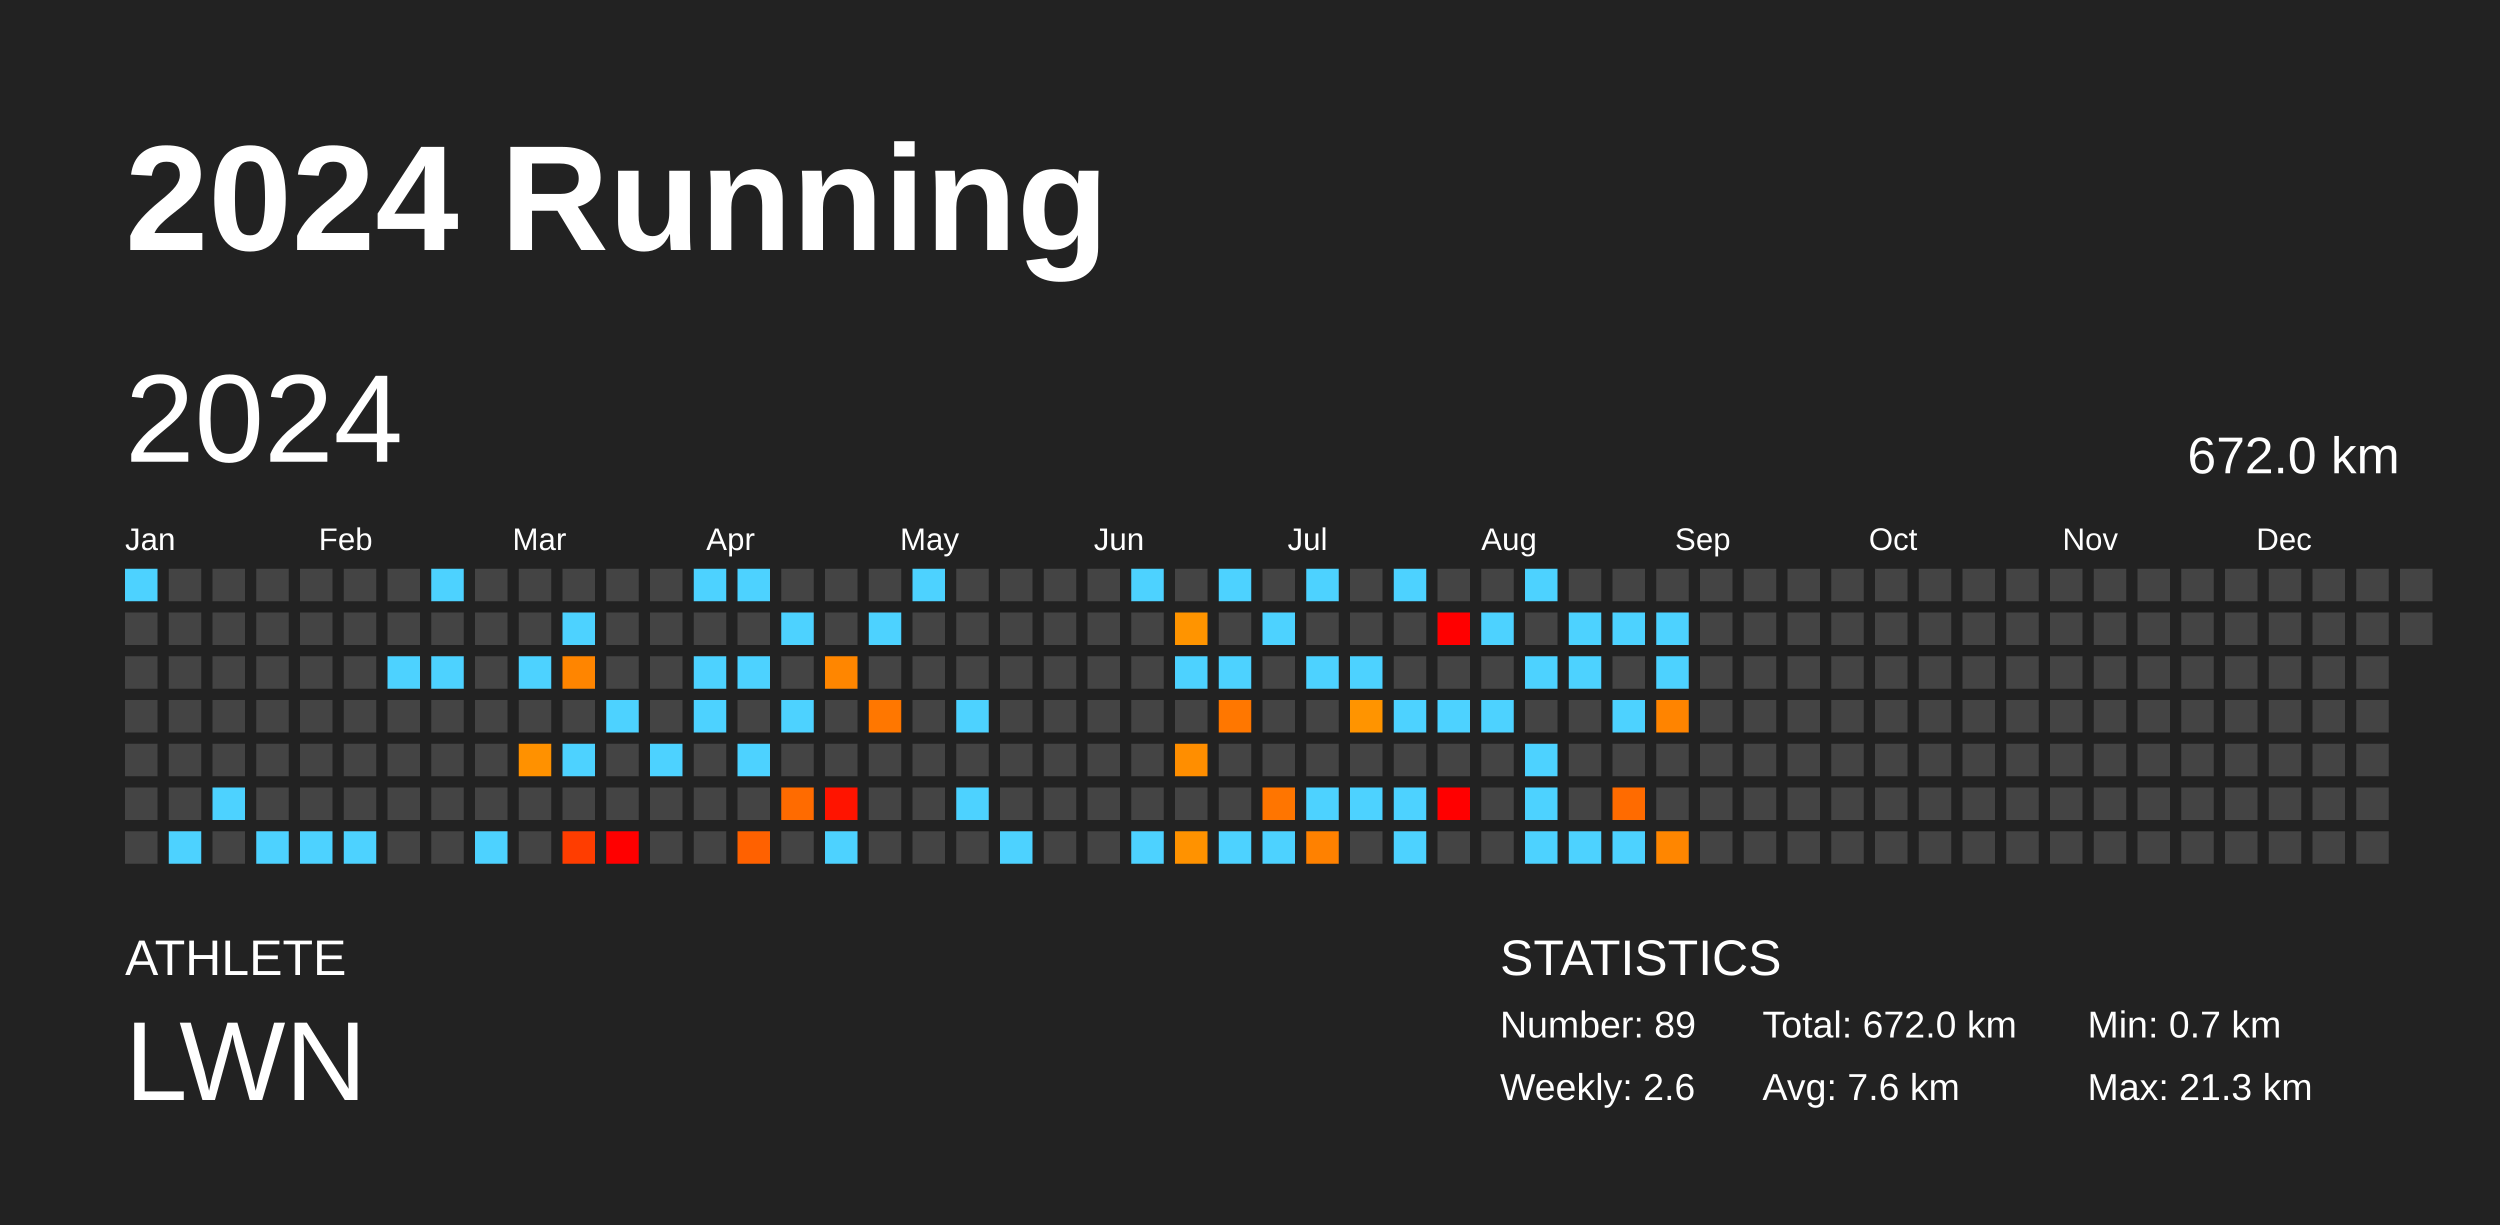
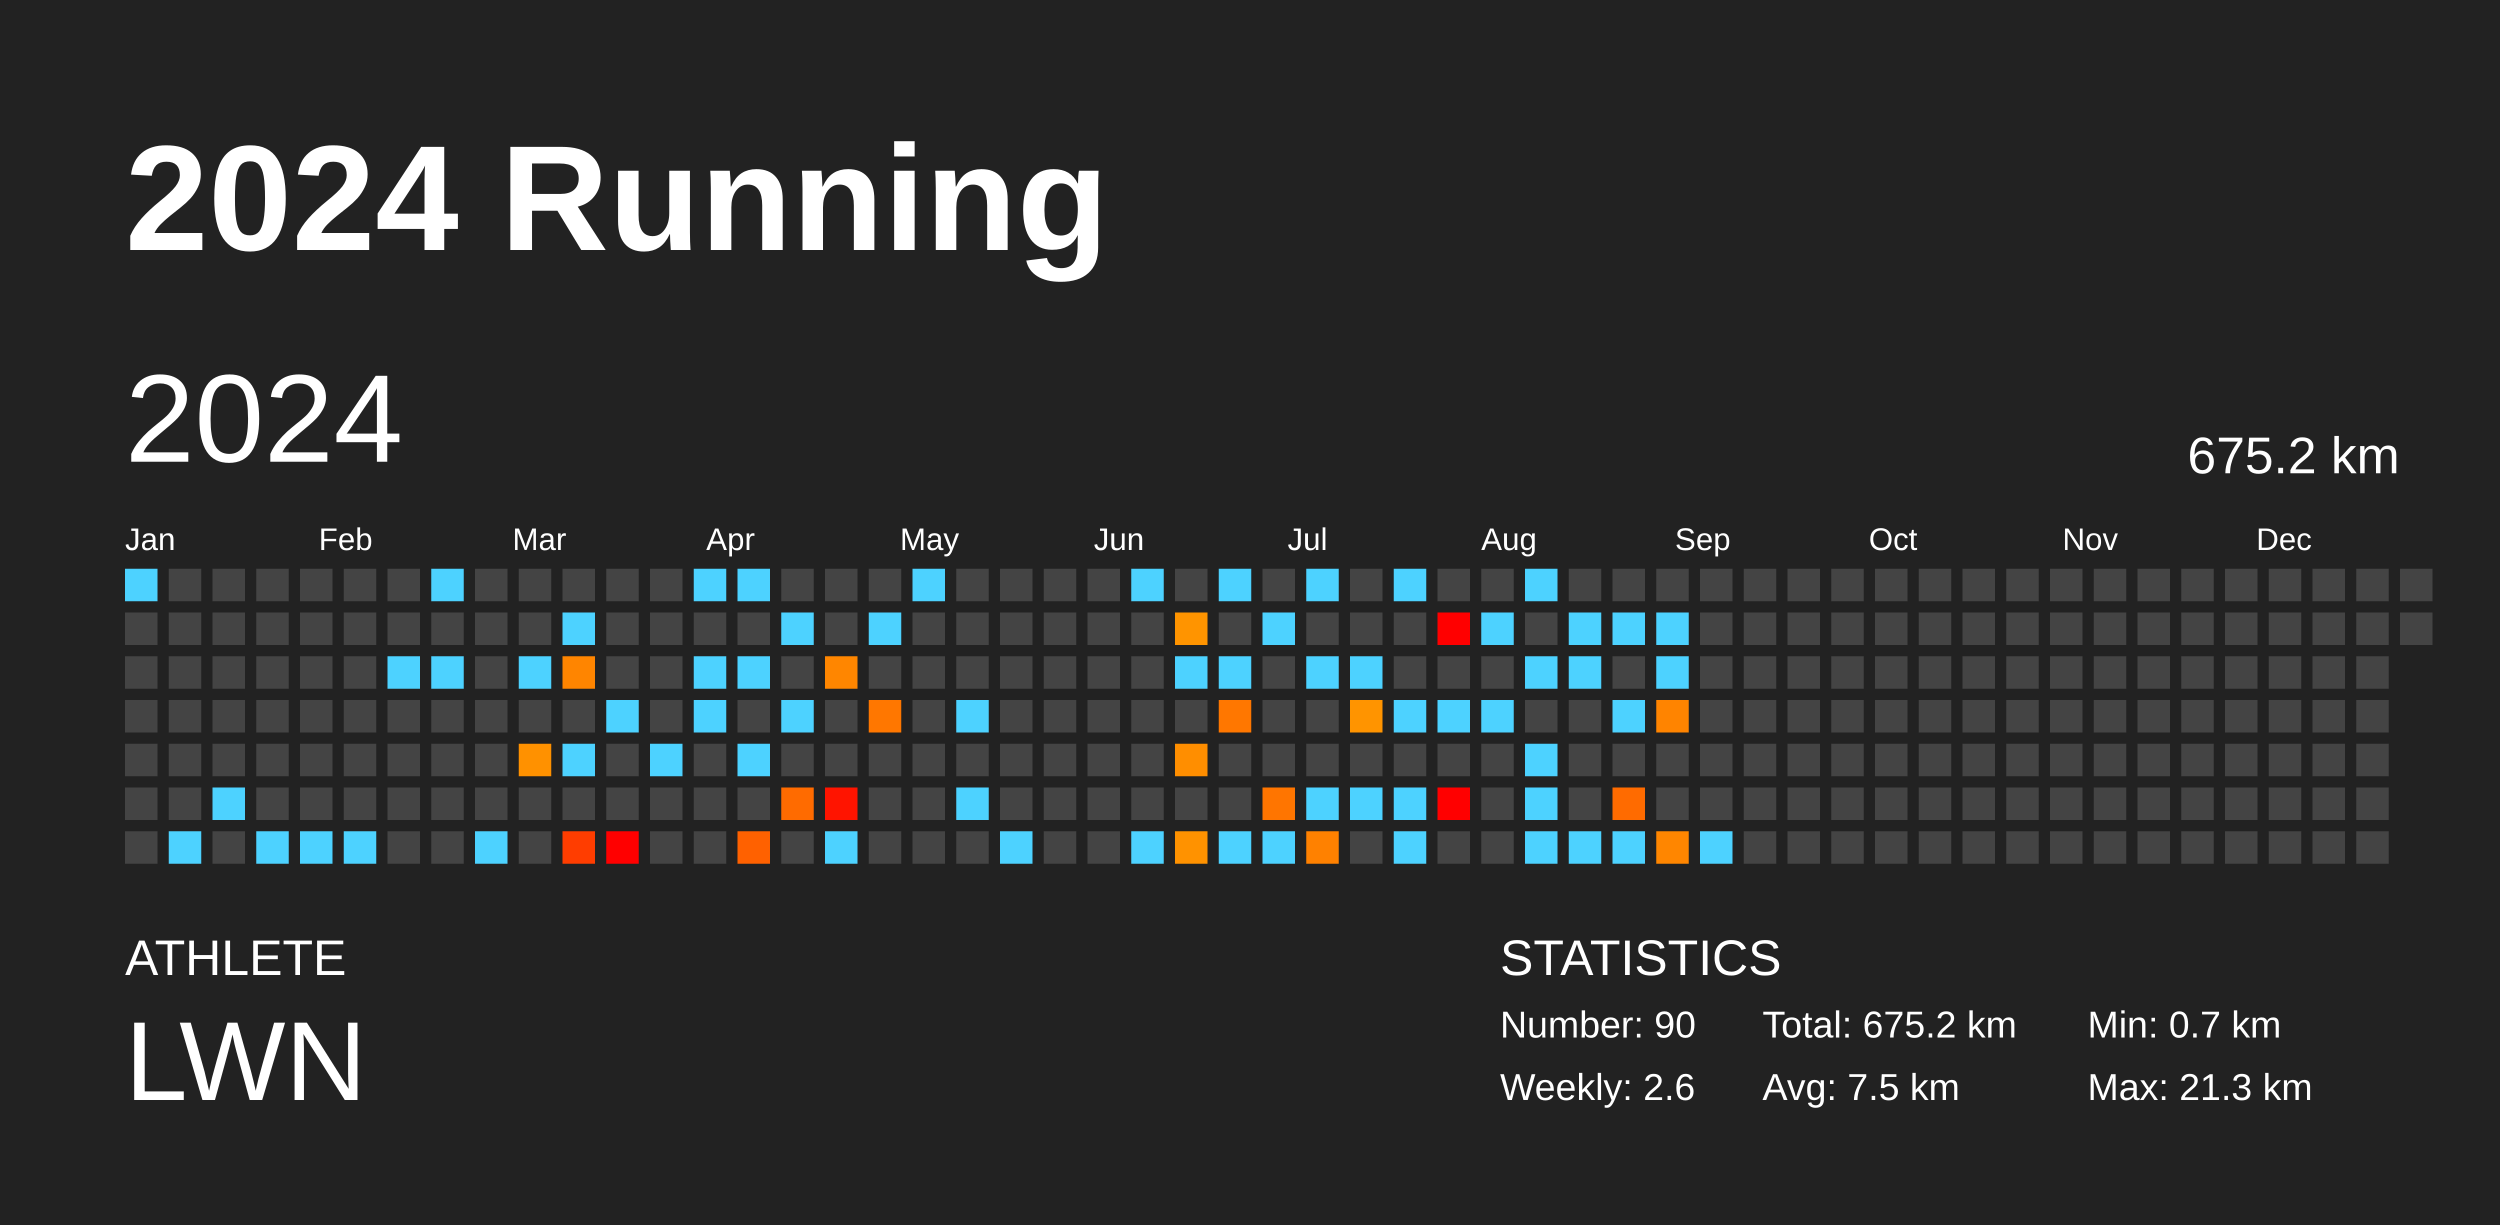
<svg xmlns="http://www.w3.org/2000/svg" baseProfile="full" height="98mm" version="1.1" viewBox="0,0,200,98" width="200mm">
  <defs />
  <rect fill="#222222" height="98" width="200" x="0" y="0" />
  <text fill="#FFFFFF" style="font-size:12px; font-family:Arial; font-weight:bold;" x="10" y="20">2024 Running</text>
  <text fill="#FFFFFF" style="font-size:4px; font-family:Arial" x="10" y="78">ATHLETE</text>
  <text fill="#FFFFFF" style="font-size:9px; font-family:Arial" x="10" y="88">LWN</text>
  <text fill="#FFFFFF" style="font-size:4px; font-family:Arial" x="120" y="78">STATISTICS</text>
-   <text fill="#FFFFFF" style="font-size:3px; font-family:Arial" x="120" y="83">Number: 89</text>
+   <text fill="#FFFFFF" style="font-size:3px; font-family:Arial" x="120" y="83">Number: 90</text>
  <text fill="#FFFFFF" style="font-size:3px; font-family:Arial" x="120" y="88">Weekly: 2.6</text>
-   <text fill="#FFFFFF" style="font-size:3px; font-family:Arial" x="141" y="83">Total: 672.0 km</text>
-   <text fill="#FFFFFF" style="font-size:3px; font-family:Arial" x="141" y="88">Avg: 7.6 km</text>
+   <text fill="#FFFFFF" style="font-size:3px; font-family:Arial" x="141" y="83">Total: 675.2 km</text>
+   <text fill="#FFFFFF" style="font-size:3px; font-family:Arial" x="141" y="88">Avg: 7.5 km</text>
  <text fill="#FFFFFF" style="font-size:3px; font-family:Arial" x="167" y="83">Min: 0.7 km</text>
  <text fill="#FFFFFF" style="font-size:3px; font-family:Arial" x="167" y="88">Max: 21.3 km</text>
  <text dominant-baseline="hanging" fill="#FFFFFF" style="font-size:10.0px; font-family:Arial;" x="10" y="30">2024</text>
-   <text dominant-baseline="hanging" fill="#FFFFFF" style="font-size:4.125px; font-family:Arial;" x="175" y="35">672.0 km</text>
+   <text dominant-baseline="hanging" fill="#FFFFFF" style="font-size:4.125px; font-family:Arial;" x="175" y="35">675.2 km</text>
  <text fill="#FFFFFF" style="font-size:2.5px; font-family:Arial" x="10.0" y="44">Jan</text>
  <text fill="#FFFFFF" style="font-size:2.5px; font-family:Arial" x="25.5" y="44">Feb</text>
  <text fill="#FFFFFF" style="font-size:2.5px; font-family:Arial" x="41.0" y="44">Mar</text>
  <text fill="#FFFFFF" style="font-size:2.5px; font-family:Arial" x="56.5" y="44">Apr</text>
  <text fill="#FFFFFF" style="font-size:2.5px; font-family:Arial" x="72.0" y="44">May</text>
  <text fill="#FFFFFF" style="font-size:2.5px; font-family:Arial" x="87.5" y="44">Jun</text>
  <text fill="#FFFFFF" style="font-size:2.5px; font-family:Arial" x="103.0" y="44">Jul</text>
  <text fill="#FFFFFF" style="font-size:2.5px; font-family:Arial" x="118.5" y="44">Aug</text>
  <text fill="#FFFFFF" style="font-size:2.5px; font-family:Arial" x="134.0" y="44">Sep</text>
  <text fill="#FFFFFF" style="font-size:2.5px; font-family:Arial" x="149.5" y="44">Oct</text>
  <text fill="#FFFFFF" style="font-size:2.5px; font-family:Arial" x="165.0" y="44">Nov</text>
  <text fill="#FFFFFF" style="font-size:2.5px; font-family:Arial" x="180.5" y="44">Dec</text>
  <rect fill="#4dd2ff" height="2.6" width="2.6" x="10.0" y="45.5" />
  <rect fill="#444444" height="2.6" width="2.6" x="10.0" y="49.0" />
  <rect fill="#444444" height="2.6" width="2.6" x="10.0" y="52.5" />
  <rect fill="#444444" height="2.6" width="2.6" x="10.0" y="56.0" />
  <rect fill="#444444" height="2.6" width="2.6" x="10.0" y="59.5" />
  <rect fill="#444444" height="2.6" width="2.6" x="10.0" y="63.0" />
  <rect fill="#444444" height="2.6" width="2.6" x="10.0" y="66.5" />
  <rect fill="#444444" height="2.6" width="2.6" x="13.5" y="45.5" />
  <rect fill="#444444" height="2.6" width="2.6" x="13.5" y="49.0" />
  <rect fill="#444444" height="2.6" width="2.6" x="13.5" y="52.5" />
  <rect fill="#444444" height="2.6" width="2.6" x="13.5" y="56.0" />
  <rect fill="#444444" height="2.6" width="2.6" x="13.5" y="59.5" />
  <rect fill="#444444" height="2.6" width="2.6" x="13.5" y="63.0" />
  <rect fill="#4dd2ff" height="2.6" width="2.6" x="13.5" y="66.5" />
  <rect fill="#444444" height="2.6" width="2.6" x="17.0" y="45.5" />
  <rect fill="#444444" height="2.6" width="2.6" x="17.0" y="49.0" />
  <rect fill="#444444" height="2.6" width="2.6" x="17.0" y="52.5" />
  <rect fill="#444444" height="2.6" width="2.6" x="17.0" y="56.0" />
  <rect fill="#444444" height="2.6" width="2.6" x="17.0" y="59.5" />
  <rect fill="#4dd2ff" height="2.6" width="2.6" x="17.0" y="63.0" />
  <rect fill="#444444" height="2.6" width="2.6" x="17.0" y="66.5" />
  <rect fill="#444444" height="2.6" width="2.6" x="20.5" y="45.5" />
  <rect fill="#444444" height="2.6" width="2.6" x="20.5" y="49.0" />
  <rect fill="#444444" height="2.6" width="2.6" x="20.5" y="52.5" />
  <rect fill="#444444" height="2.6" width="2.6" x="20.5" y="56.0" />
  <rect fill="#444444" height="2.6" width="2.6" x="20.5" y="59.5" />
  <rect fill="#444444" height="2.6" width="2.6" x="20.5" y="63.0" />
  <rect fill="#4dd2ff" height="2.6" width="2.6" x="20.5" y="66.5" />
  <rect fill="#444444" height="2.6" width="2.6" x="24.0" y="45.5" />
  <rect fill="#444444" height="2.6" width="2.6" x="24.0" y="49.0" />
  <rect fill="#444444" height="2.6" width="2.6" x="24.0" y="52.5" />
  <rect fill="#444444" height="2.6" width="2.6" x="24.0" y="56.0" />
  <rect fill="#444444" height="2.6" width="2.6" x="24.0" y="59.5" />
  <rect fill="#444444" height="2.6" width="2.6" x="24.0" y="63.0" />
  <rect fill="#4dd2ff" height="2.6" width="2.6" x="24.0" y="66.5" />
  <rect fill="#444444" height="2.6" width="2.6" x="27.5" y="45.5" />
  <rect fill="#444444" height="2.6" width="2.6" x="27.5" y="49.0" />
  <rect fill="#444444" height="2.6" width="2.6" x="27.5" y="52.5" />
  <rect fill="#444444" height="2.6" width="2.6" x="27.5" y="56.0" />
  <rect fill="#444444" height="2.6" width="2.6" x="27.5" y="59.5" />
  <rect fill="#444444" height="2.6" width="2.6" x="27.5" y="63.0" />
  <rect fill="#4dd2ff" height="2.6" width="2.6" x="27.5" y="66.5" />
  <rect fill="#444444" height="2.6" width="2.6" x="31.0" y="45.5" />
  <rect fill="#444444" height="2.6" width="2.6" x="31.0" y="49.0" />
  <rect fill="#4dd2ff" height="2.6" width="2.6" x="31.0" y="52.5" />
  <rect fill="#444444" height="2.6" width="2.6" x="31.0" y="56.0" />
  <rect fill="#444444" height="2.6" width="2.6" x="31.0" y="59.5" />
  <rect fill="#444444" height="2.6" width="2.6" x="31.0" y="63.0" />
  <rect fill="#444444" height="2.6" width="2.6" x="31.0" y="66.5" />
  <rect fill="#4dd2ff" height="2.6" width="2.6" x="34.5" y="45.5" />
  <rect fill="#444444" height="2.6" width="2.6" x="34.5" y="49.0" />
  <rect fill="#4dd2ff" height="2.6" width="2.6" x="34.5" y="52.5" />
  <rect fill="#444444" height="2.6" width="2.6" x="34.5" y="56.0" />
  <rect fill="#444444" height="2.6" width="2.6" x="34.5" y="59.5" />
  <rect fill="#444444" height="2.6" width="2.6" x="34.5" y="63.0" />
  <rect fill="#444444" height="2.6" width="2.6" x="34.5" y="66.5" />
  <rect fill="#444444" height="2.6" width="2.6" x="38.0" y="45.5" />
  <rect fill="#444444" height="2.6" width="2.6" x="38.0" y="49.0" />
  <rect fill="#444444" height="2.6" width="2.6" x="38.0" y="52.5" />
  <rect fill="#444444" height="2.6" width="2.6" x="38.0" y="56.0" />
  <rect fill="#444444" height="2.6" width="2.6" x="38.0" y="59.5" />
  <rect fill="#444444" height="2.6" width="2.6" x="38.0" y="63.0" />
  <rect fill="#4dd2ff" height="2.6" width="2.6" x="38.0" y="66.5" />
  <rect fill="#444444" height="2.6" width="2.6" x="41.5" y="45.5" />
  <rect fill="#444444" height="2.6" width="2.6" x="41.5" y="49.0" />
  <rect fill="#4dd2ff" height="2.6" width="2.6" x="41.5" y="52.5" />
  <rect fill="#444444" height="2.6" width="2.6" x="41.5" y="56.0" />
  <rect fill="#ff9100" height="2.6" width="2.6" x="41.5" y="59.5" />
  <rect fill="#444444" height="2.6" width="2.6" x="41.5" y="63.0" />
  <rect fill="#444444" height="2.6" width="2.6" x="41.5" y="66.5" />
  <rect fill="#444444" height="2.6" width="2.6" x="45.0" y="45.5" />
  <rect fill="#4dd2ff" height="2.6" width="2.6" x="45.0" y="49.0" />
  <rect fill="#ff8500" height="2.6" width="2.6" x="45.0" y="52.5" />
  <rect fill="#444444" height="2.6" width="2.6" x="45.0" y="56.0" />
  <rect fill="#4dd2ff" height="2.6" width="2.6" x="45.0" y="59.5" />
  <rect fill="#444444" height="2.6" width="2.6" x="45.0" y="63.0" />
  <rect fill="#ff3d00" height="2.6" width="2.6" x="45.0" y="66.5" />
  <rect fill="#444444" height="2.6" width="2.6" x="48.5" y="45.5" />
  <rect fill="#444444" height="2.6" width="2.6" x="48.5" y="49.0" />
  <rect fill="#444444" height="2.6" width="2.6" x="48.5" y="52.5" />
  <rect fill="#4dd2ff" height="2.6" width="2.6" x="48.5" y="56.0" />
  <rect fill="#444444" height="2.6" width="2.6" x="48.5" y="59.5" />
  <rect fill="#444444" height="2.6" width="2.6" x="48.5" y="63.0" />
  <rect fill="red" height="2.6" width="2.6" x="48.5" y="66.5" />
  <rect fill="#444444" height="2.6" width="2.6" x="52.0" y="45.5" />
  <rect fill="#444444" height="2.6" width="2.6" x="52.0" y="49.0" />
  <rect fill="#444444" height="2.6" width="2.6" x="52.0" y="52.5" />
  <rect fill="#444444" height="2.6" width="2.6" x="52.0" y="56.0" />
  <rect fill="#4dd2ff" height="2.6" width="2.6" x="52.0" y="59.5" />
  <rect fill="#444444" height="2.6" width="2.6" x="52.0" y="63.0" />
  <rect fill="#444444" height="2.6" width="2.6" x="52.0" y="66.5" />
  <rect fill="#4dd2ff" height="2.6" width="2.6" x="55.5" y="45.5" />
  <rect fill="#444444" height="2.6" width="2.6" x="55.5" y="49.0" />
  <rect fill="#4dd2ff" height="2.6" width="2.6" x="55.5" y="52.5" />
  <rect fill="#4dd2ff" height="2.6" width="2.6" x="55.5" y="56.0" />
  <rect fill="#444444" height="2.6" width="2.6" x="55.5" y="59.5" />
  <rect fill="#444444" height="2.6" width="2.6" x="55.5" y="63.0" />
  <rect fill="#444444" height="2.6" width="2.6" x="55.5" y="66.5" />
  <rect fill="#4dd2ff" height="2.6" width="2.6" x="59.0" y="45.5" />
  <rect fill="#444444" height="2.6" width="2.6" x="59.0" y="49.0" />
  <rect fill="#4dd2ff" height="2.6" width="2.6" x="59.0" y="52.5" />
  <rect fill="#444444" height="2.6" width="2.6" x="59.0" y="56.0" />
  <rect fill="#4dd2ff" height="2.6" width="2.6" x="59.0" y="59.5" />
  <rect fill="#444444" height="2.6" width="2.6" x="59.0" y="63.0" />
  <rect fill="#ff6100" height="2.6" width="2.6" x="59.0" y="66.5" />
  <rect fill="#444444" height="2.6" width="2.6" x="62.5" y="45.5" />
  <rect fill="#4dd2ff" height="2.6" width="2.6" x="62.5" y="49.0" />
  <rect fill="#444444" height="2.6" width="2.6" x="62.5" y="52.5" />
  <rect fill="#4dd2ff" height="2.6" width="2.6" x="62.5" y="56.0" />
  <rect fill="#444444" height="2.6" width="2.6" x="62.5" y="59.5" />
  <rect fill="#ff6b00" height="2.6" width="2.6" x="62.5" y="63.0" />
  <rect fill="#444444" height="2.6" width="2.6" x="62.5" y="66.5" />
  <rect fill="#444444" height="2.6" width="2.6" x="66.0" y="45.5" />
  <rect fill="#444444" height="2.6" width="2.6" x="66.0" y="49.0" />
  <rect fill="#ff8600" height="2.6" width="2.6" x="66.0" y="52.5" />
  <rect fill="#444444" height="2.6" width="2.6" x="66.0" y="56.0" />
  <rect fill="#444444" height="2.6" width="2.6" x="66.0" y="59.5" />
  <rect fill="#ff1400" height="2.6" width="2.6" x="66.0" y="63.0" />
  <rect fill="#4dd2ff" height="2.6" width="2.6" x="66.0" y="66.5" />
  <rect fill="#444444" height="2.6" width="2.6" x="69.5" y="45.5" />
  <rect fill="#4dd2ff" height="2.6" width="2.6" x="69.5" y="49.0" />
  <rect fill="#444444" height="2.6" width="2.6" x="69.5" y="52.5" />
  <rect fill="#ff7700" height="2.6" width="2.6" x="69.5" y="56.0" />
  <rect fill="#444444" height="2.6" width="2.6" x="69.5" y="59.5" />
  <rect fill="#444444" height="2.6" width="2.6" x="69.5" y="63.0" />
  <rect fill="#444444" height="2.6" width="2.6" x="69.5" y="66.5" />
  <rect fill="#4dd2ff" height="2.6" width="2.6" x="73.0" y="45.5" />
  <rect fill="#444444" height="2.6" width="2.6" x="73.0" y="49.0" />
  <rect fill="#444444" height="2.6" width="2.6" x="73.0" y="52.5" />
  <rect fill="#444444" height="2.6" width="2.6" x="73.0" y="56.0" />
  <rect fill="#444444" height="2.6" width="2.6" x="73.0" y="59.5" />
  <rect fill="#444444" height="2.6" width="2.6" x="73.0" y="63.0" />
  <rect fill="#444444" height="2.6" width="2.6" x="73.0" y="66.5" />
  <rect fill="#444444" height="2.6" width="2.6" x="76.5" y="45.5" />
  <rect fill="#444444" height="2.6" width="2.6" x="76.5" y="49.0" />
  <rect fill="#444444" height="2.6" width="2.6" x="76.5" y="52.5" />
  <rect fill="#4dd2ff" height="2.6" width="2.6" x="76.5" y="56.0" />
  <rect fill="#444444" height="2.6" width="2.6" x="76.5" y="59.5" />
  <rect fill="#4dd2ff" height="2.6" width="2.6" x="76.5" y="63.0" />
  <rect fill="#444444" height="2.6" width="2.6" x="76.5" y="66.5" />
  <rect fill="#444444" height="2.6" width="2.6" x="80.0" y="45.5" />
  <rect fill="#444444" height="2.6" width="2.6" x="80.0" y="49.0" />
  <rect fill="#444444" height="2.6" width="2.6" x="80.0" y="52.5" />
  <rect fill="#444444" height="2.6" width="2.6" x="80.0" y="56.0" />
  <rect fill="#444444" height="2.6" width="2.6" x="80.0" y="59.5" />
  <rect fill="#444444" height="2.6" width="2.6" x="80.0" y="63.0" />
  <rect fill="#4dd2ff" height="2.6" width="2.6" x="80.0" y="66.5" />
  <rect fill="#444444" height="2.6" width="2.6" x="83.5" y="45.5" />
  <rect fill="#444444" height="2.6" width="2.6" x="83.5" y="49.0" />
  <rect fill="#444444" height="2.6" width="2.6" x="83.5" y="52.5" />
  <rect fill="#444444" height="2.6" width="2.6" x="83.5" y="56.0" />
  <rect fill="#444444" height="2.6" width="2.6" x="83.5" y="59.5" />
  <rect fill="#444444" height="2.6" width="2.6" x="83.5" y="63.0" />
  <rect fill="#444444" height="2.6" width="2.6" x="83.5" y="66.5" />
  <rect fill="#444444" height="2.6" width="2.6" x="87.0" y="45.5" />
  <rect fill="#444444" height="2.6" width="2.6" x="87.0" y="49.0" />
  <rect fill="#444444" height="2.6" width="2.6" x="87.0" y="52.5" />
  <rect fill="#444444" height="2.6" width="2.6" x="87.0" y="56.0" />
  <rect fill="#444444" height="2.6" width="2.6" x="87.0" y="59.5" />
  <rect fill="#444444" height="2.6" width="2.6" x="87.0" y="63.0" />
  <rect fill="#444444" height="2.6" width="2.6" x="87.0" y="66.5" />
  <rect fill="#4dd2ff" height="2.6" width="2.6" x="90.5" y="45.5" />
  <rect fill="#444444" height="2.6" width="2.6" x="90.5" y="49.0" />
  <rect fill="#444444" height="2.6" width="2.6" x="90.5" y="52.5" />
  <rect fill="#444444" height="2.6" width="2.6" x="90.5" y="56.0" />
  <rect fill="#444444" height="2.6" width="2.6" x="90.5" y="59.5" />
  <rect fill="#444444" height="2.6" width="2.6" x="90.5" y="63.0" />
  <rect fill="#4dd2ff" height="2.6" width="2.6" x="90.5" y="66.5" />
  <rect fill="#444444" height="2.6" width="2.6" x="94.0" y="45.5" />
  <rect fill="#ff9400" height="2.6" width="2.6" x="94.0" y="49.0" />
  <rect fill="#4dd2ff" height="2.6" width="2.6" x="94.0" y="52.5" />
  <rect fill="#444444" height="2.6" width="2.6" x="94.0" y="56.0" />
  <rect fill="#ff8e00" height="2.6" width="2.6" x="94.0" y="59.5" />
  <rect fill="#444444" height="2.6" width="2.6" x="94.0" y="63.0" />
  <rect fill="#ff9200" height="2.6" width="2.6" x="94.0" y="66.5" />
  <rect fill="#4dd2ff" height="2.6" width="2.6" x="97.5" y="45.5" />
  <rect fill="#444444" height="2.6" width="2.6" x="97.5" y="49.0" />
  <rect fill="#4dd2ff" height="2.6" width="2.6" x="97.5" y="52.5" />
  <rect fill="#ff7700" height="2.6" width="2.6" x="97.5" y="56.0" />
  <rect fill="#444444" height="2.6" width="2.6" x="97.5" y="59.5" />
  <rect fill="#444444" height="2.6" width="2.6" x="97.5" y="63.0" />
  <rect fill="#4dd2ff" height="2.6" width="2.6" x="97.5" y="66.5" />
  <rect fill="#444444" height="2.6" width="2.6" x="101.0" y="45.5" />
  <rect fill="#4dd2ff" height="2.6" width="2.6" x="101.0" y="49.0" />
  <rect fill="#444444" height="2.6" width="2.6" x="101.0" y="52.5" />
  <rect fill="#444444" height="2.6" width="2.6" x="101.0" y="56.0" />
  <rect fill="#444444" height="2.6" width="2.6" x="101.0" y="59.5" />
  <rect fill="#ff7500" height="2.6" width="2.6" x="101.0" y="63.0" />
  <rect fill="#4dd2ff" height="2.6" width="2.6" x="101.0" y="66.5" />
  <rect fill="#4dd2ff" height="2.6" width="2.6" x="104.5" y="45.5" />
  <rect fill="#444444" height="2.6" width="2.6" x="104.5" y="49.0" />
  <rect fill="#4dd2ff" height="2.6" width="2.6" x="104.5" y="52.5" />
  <rect fill="#444444" height="2.6" width="2.6" x="104.5" y="56.0" />
  <rect fill="#444444" height="2.6" width="2.6" x="104.5" y="59.5" />
  <rect fill="#4dd2ff" height="2.6" width="2.6" x="104.5" y="63.0" />
  <rect fill="#ff8100" height="2.6" width="2.6" x="104.5" y="66.5" />
  <rect fill="#444444" height="2.6" width="2.6" x="108.0" y="45.5" />
  <rect fill="#444444" height="2.6" width="2.6" x="108.0" y="49.0" />
  <rect fill="#4dd2ff" height="2.6" width="2.6" x="108.0" y="52.5" />
  <rect fill="#ff9400" height="2.6" width="2.6" x="108.0" y="56.0" />
  <rect fill="#444444" height="2.6" width="2.6" x="108.0" y="59.5" />
  <rect fill="#4dd2ff" height="2.6" width="2.6" x="108.0" y="63.0" />
  <rect fill="#444444" height="2.6" width="2.6" x="108.0" y="66.5" />
  <rect fill="#4dd2ff" height="2.6" width="2.6" x="111.5" y="45.5" />
  <rect fill="#444444" height="2.6" width="2.6" x="111.5" y="49.0" />
  <rect fill="#444444" height="2.6" width="2.6" x="111.5" y="52.5" />
  <rect fill="#4dd2ff" height="2.6" width="2.6" x="111.5" y="56.0" />
  <rect fill="#444444" height="2.6" width="2.6" x="111.5" y="59.5" />
  <rect fill="#4dd2ff" height="2.6" width="2.6" x="111.5" y="63.0" />
  <rect fill="#4dd2ff" height="2.6" width="2.6" x="111.5" y="66.5" />
  <rect fill="#444444" height="2.6" width="2.6" x="115.0" y="45.5" />
  <rect fill="red" height="2.6" width="2.6" x="115.0" y="49.0" />
  <rect fill="#444444" height="2.6" width="2.6" x="115.0" y="52.5" />
  <rect fill="#4dd2ff" height="2.6" width="2.6" x="115.0" y="56.0" />
  <rect fill="#444444" height="2.6" width="2.6" x="115.0" y="59.5" />
  <rect fill="red" height="2.6" width="2.6" x="115.0" y="63.0" />
  <rect fill="#444444" height="2.6" width="2.6" x="115.0" y="66.5" />
  <rect fill="#444444" height="2.6" width="2.6" x="118.5" y="45.5" />
  <rect fill="#4dd2ff" height="2.6" width="2.6" x="118.5" y="49.0" />
  <rect fill="#444444" height="2.6" width="2.6" x="118.5" y="52.5" />
  <rect fill="#4dd2ff" height="2.6" width="2.6" x="118.5" y="56.0" />
  <rect fill="#444444" height="2.6" width="2.6" x="118.5" y="59.5" />
  <rect fill="#444444" height="2.6" width="2.6" x="118.5" y="63.0" />
  <rect fill="#444444" height="2.6" width="2.6" x="118.5" y="66.5" />
  <rect fill="#4dd2ff" height="2.6" width="2.6" x="122.0" y="45.5" />
  <rect fill="#444444" height="2.6" width="2.6" x="122.0" y="49.0" />
  <rect fill="#4dd2ff" height="2.6" width="2.6" x="122.0" y="52.5" />
  <rect fill="#444444" height="2.6" width="2.6" x="122.0" y="56.0" />
  <rect fill="#4dd2ff" height="2.6" width="2.6" x="122.0" y="59.5" />
  <rect fill="#4dd2ff" height="2.6" width="2.6" x="122.0" y="63.0" />
  <rect fill="#4dd2ff" height="2.6" width="2.6" x="122.0" y="66.5" />
  <rect fill="#444444" height="2.6" width="2.6" x="125.5" y="45.5" />
  <rect fill="#4dd2ff" height="2.6" width="2.6" x="125.5" y="49.0" />
  <rect fill="#4dd2ff" height="2.6" width="2.6" x="125.5" y="52.5" />
  <rect fill="#444444" height="2.6" width="2.6" x="125.5" y="56.0" />
  <rect fill="#444444" height="2.6" width="2.6" x="125.5" y="59.5" />
  <rect fill="#444444" height="2.6" width="2.6" x="125.5" y="63.0" />
  <rect fill="#4dd2ff" height="2.6" width="2.6" x="125.5" y="66.5" />
  <rect fill="#444444" height="2.6" width="2.6" x="129.0" y="45.5" />
  <rect fill="#4dd2ff" height="2.6" width="2.6" x="129.0" y="49.0" />
  <rect fill="#444444" height="2.6" width="2.6" x="129.0" y="52.5" />
  <rect fill="#4dd2ff" height="2.6" width="2.6" x="129.0" y="56.0" />
  <rect fill="#444444" height="2.6" width="2.6" x="129.0" y="59.5" />
  <rect fill="#ff6b00" height="2.6" width="2.6" x="129.0" y="63.0" />
  <rect fill="#4dd2ff" height="2.6" width="2.6" x="129.0" y="66.5" />
  <rect fill="#444444" height="2.6" width="2.6" x="132.5" y="45.5" />
  <rect fill="#4dd2ff" height="2.6" width="2.6" x="132.5" y="49.0" />
  <rect fill="#4dd2ff" height="2.6" width="2.6" x="132.5" y="52.5" />
  <rect fill="#ff8400" height="2.6" width="2.6" x="132.5" y="56.0" />
  <rect fill="#444444" height="2.6" width="2.6" x="132.5" y="59.5" />
  <rect fill="#444444" height="2.6" width="2.6" x="132.5" y="63.0" />
  <rect fill="#ff8600" height="2.6" width="2.6" x="132.5" y="66.5" />
  <rect fill="#444444" height="2.6" width="2.6" x="136.0" y="45.5" />
  <rect fill="#444444" height="2.6" width="2.6" x="136.0" y="49.0" />
  <rect fill="#444444" height="2.6" width="2.6" x="136.0" y="52.5" />
  <rect fill="#444444" height="2.6" width="2.6" x="136.0" y="56.0" />
  <rect fill="#444444" height="2.6" width="2.6" x="136.0" y="59.5" />
  <rect fill="#444444" height="2.6" width="2.6" x="136.0" y="63.0" />
-   <rect fill="#444444" height="2.6" width="2.6" x="136.0" y="66.5" />
+   <rect fill="#4dd2ff" height="2.6" width="2.6" x="136.0" y="66.5" />
  <rect fill="#444444" height="2.6" width="2.6" x="139.5" y="45.5" />
  <rect fill="#444444" height="2.6" width="2.6" x="139.5" y="49.0" />
  <rect fill="#444444" height="2.6" width="2.6" x="139.5" y="52.5" />
  <rect fill="#444444" height="2.6" width="2.6" x="139.5" y="56.0" />
  <rect fill="#444444" height="2.6" width="2.6" x="139.5" y="59.5" />
  <rect fill="#444444" height="2.6" width="2.6" x="139.5" y="63.0" />
  <rect fill="#444444" height="2.6" width="2.6" x="139.5" y="66.5" />
  <rect fill="#444444" height="2.6" width="2.6" x="143.0" y="45.5" />
  <rect fill="#444444" height="2.6" width="2.6" x="143.0" y="49.0" />
  <rect fill="#444444" height="2.6" width="2.6" x="143.0" y="52.5" />
  <rect fill="#444444" height="2.6" width="2.6" x="143.0" y="56.0" />
  <rect fill="#444444" height="2.6" width="2.6" x="143.0" y="59.5" />
  <rect fill="#444444" height="2.6" width="2.6" x="143.0" y="63.0" />
  <rect fill="#444444" height="2.6" width="2.6" x="143.0" y="66.5" />
  <rect fill="#444444" height="2.6" width="2.6" x="146.5" y="45.5" />
  <rect fill="#444444" height="2.6" width="2.6" x="146.5" y="49.0" />
  <rect fill="#444444" height="2.6" width="2.6" x="146.5" y="52.5" />
  <rect fill="#444444" height="2.6" width="2.6" x="146.5" y="56.0" />
  <rect fill="#444444" height="2.6" width="2.6" x="146.5" y="59.5" />
  <rect fill="#444444" height="2.6" width="2.6" x="146.5" y="63.0" />
  <rect fill="#444444" height="2.6" width="2.6" x="146.5" y="66.5" />
  <rect fill="#444444" height="2.6" width="2.6" x="150.0" y="45.5" />
  <rect fill="#444444" height="2.6" width="2.6" x="150.0" y="49.0" />
  <rect fill="#444444" height="2.6" width="2.6" x="150.0" y="52.5" />
  <rect fill="#444444" height="2.6" width="2.6" x="150.0" y="56.0" />
  <rect fill="#444444" height="2.6" width="2.6" x="150.0" y="59.5" />
  <rect fill="#444444" height="2.6" width="2.6" x="150.0" y="63.0" />
  <rect fill="#444444" height="2.6" width="2.6" x="150.0" y="66.5" />
  <rect fill="#444444" height="2.6" width="2.6" x="153.5" y="45.5" />
  <rect fill="#444444" height="2.6" width="2.6" x="153.5" y="49.0" />
  <rect fill="#444444" height="2.6" width="2.6" x="153.5" y="52.5" />
  <rect fill="#444444" height="2.6" width="2.6" x="153.5" y="56.0" />
  <rect fill="#444444" height="2.6" width="2.6" x="153.5" y="59.5" />
  <rect fill="#444444" height="2.6" width="2.6" x="153.5" y="63.0" />
  <rect fill="#444444" height="2.6" width="2.6" x="153.5" y="66.5" />
  <rect fill="#444444" height="2.6" width="2.6" x="157.0" y="45.5" />
  <rect fill="#444444" height="2.6" width="2.6" x="157.0" y="49.0" />
  <rect fill="#444444" height="2.6" width="2.6" x="157.0" y="52.5" />
  <rect fill="#444444" height="2.6" width="2.6" x="157.0" y="56.0" />
  <rect fill="#444444" height="2.6" width="2.6" x="157.0" y="59.5" />
  <rect fill="#444444" height="2.6" width="2.6" x="157.0" y="63.0" />
  <rect fill="#444444" height="2.6" width="2.6" x="157.0" y="66.5" />
  <rect fill="#444444" height="2.6" width="2.6" x="160.5" y="45.5" />
  <rect fill="#444444" height="2.6" width="2.6" x="160.5" y="49.0" />
  <rect fill="#444444" height="2.6" width="2.6" x="160.5" y="52.5" />
  <rect fill="#444444" height="2.6" width="2.6" x="160.5" y="56.0" />
  <rect fill="#444444" height="2.6" width="2.6" x="160.5" y="59.5" />
  <rect fill="#444444" height="2.6" width="2.6" x="160.5" y="63.0" />
  <rect fill="#444444" height="2.6" width="2.6" x="160.5" y="66.5" />
  <rect fill="#444444" height="2.6" width="2.6" x="164.0" y="45.5" />
  <rect fill="#444444" height="2.6" width="2.6" x="164.0" y="49.0" />
  <rect fill="#444444" height="2.6" width="2.6" x="164.0" y="52.5" />
  <rect fill="#444444" height="2.6" width="2.6" x="164.0" y="56.0" />
  <rect fill="#444444" height="2.6" width="2.6" x="164.0" y="59.5" />
  <rect fill="#444444" height="2.6" width="2.6" x="164.0" y="63.0" />
  <rect fill="#444444" height="2.6" width="2.6" x="164.0" y="66.5" />
  <rect fill="#444444" height="2.6" width="2.6" x="167.5" y="45.5" />
  <rect fill="#444444" height="2.6" width="2.6" x="167.5" y="49.0" />
  <rect fill="#444444" height="2.6" width="2.6" x="167.5" y="52.5" />
  <rect fill="#444444" height="2.6" width="2.6" x="167.5" y="56.0" />
  <rect fill="#444444" height="2.6" width="2.6" x="167.5" y="59.5" />
  <rect fill="#444444" height="2.6" width="2.6" x="167.5" y="63.0" />
  <rect fill="#444444" height="2.6" width="2.6" x="167.5" y="66.5" />
  <rect fill="#444444" height="2.6" width="2.6" x="171.0" y="45.5" />
  <rect fill="#444444" height="2.6" width="2.6" x="171.0" y="49.0" />
  <rect fill="#444444" height="2.6" width="2.6" x="171.0" y="52.5" />
  <rect fill="#444444" height="2.6" width="2.6" x="171.0" y="56.0" />
  <rect fill="#444444" height="2.6" width="2.6" x="171.0" y="59.5" />
  <rect fill="#444444" height="2.6" width="2.6" x="171.0" y="63.0" />
  <rect fill="#444444" height="2.6" width="2.6" x="171.0" y="66.5" />
  <rect fill="#444444" height="2.6" width="2.6" x="174.5" y="45.5" />
  <rect fill="#444444" height="2.6" width="2.6" x="174.5" y="49.0" />
  <rect fill="#444444" height="2.6" width="2.6" x="174.5" y="52.5" />
  <rect fill="#444444" height="2.6" width="2.6" x="174.5" y="56.0" />
  <rect fill="#444444" height="2.6" width="2.6" x="174.5" y="59.5" />
  <rect fill="#444444" height="2.6" width="2.6" x="174.5" y="63.0" />
  <rect fill="#444444" height="2.6" width="2.6" x="174.5" y="66.5" />
  <rect fill="#444444" height="2.6" width="2.6" x="178.0" y="45.5" />
  <rect fill="#444444" height="2.6" width="2.6" x="178.0" y="49.0" />
  <rect fill="#444444" height="2.6" width="2.6" x="178.0" y="52.5" />
  <rect fill="#444444" height="2.6" width="2.6" x="178.0" y="56.0" />
  <rect fill="#444444" height="2.6" width="2.6" x="178.0" y="59.5" />
  <rect fill="#444444" height="2.6" width="2.6" x="178.0" y="63.0" />
  <rect fill="#444444" height="2.6" width="2.6" x="178.0" y="66.5" />
  <rect fill="#444444" height="2.6" width="2.6" x="181.5" y="45.5" />
  <rect fill="#444444" height="2.6" width="2.6" x="181.5" y="49.0" />
  <rect fill="#444444" height="2.6" width="2.6" x="181.5" y="52.5" />
  <rect fill="#444444" height="2.6" width="2.6" x="181.5" y="56.0" />
  <rect fill="#444444" height="2.6" width="2.6" x="181.5" y="59.5" />
  <rect fill="#444444" height="2.6" width="2.6" x="181.5" y="63.0" />
  <rect fill="#444444" height="2.6" width="2.6" x="181.5" y="66.5" />
  <rect fill="#444444" height="2.6" width="2.6" x="185.0" y="45.5" />
  <rect fill="#444444" height="2.6" width="2.6" x="185.0" y="49.0" />
  <rect fill="#444444" height="2.6" width="2.6" x="185.0" y="52.5" />
  <rect fill="#444444" height="2.6" width="2.6" x="185.0" y="56.0" />
  <rect fill="#444444" height="2.6" width="2.6" x="185.0" y="59.5" />
  <rect fill="#444444" height="2.6" width="2.6" x="185.0" y="63.0" />
  <rect fill="#444444" height="2.6" width="2.6" x="185.0" y="66.5" />
  <rect fill="#444444" height="2.6" width="2.6" x="188.5" y="45.5" />
  <rect fill="#444444" height="2.6" width="2.6" x="188.5" y="49.0" />
  <rect fill="#444444" height="2.6" width="2.6" x="188.5" y="52.5" />
  <rect fill="#444444" height="2.6" width="2.6" x="188.5" y="56.0" />
  <rect fill="#444444" height="2.6" width="2.6" x="188.5" y="59.5" />
  <rect fill="#444444" height="2.6" width="2.6" x="188.5" y="63.0" />
  <rect fill="#444444" height="2.6" width="2.6" x="188.5" y="66.5" />
  <rect fill="#444444" height="2.6" width="2.6" x="192.0" y="45.5" />
  <rect fill="#444444" height="2.6" width="2.6" x="192.0" y="49.0" />
</svg>
